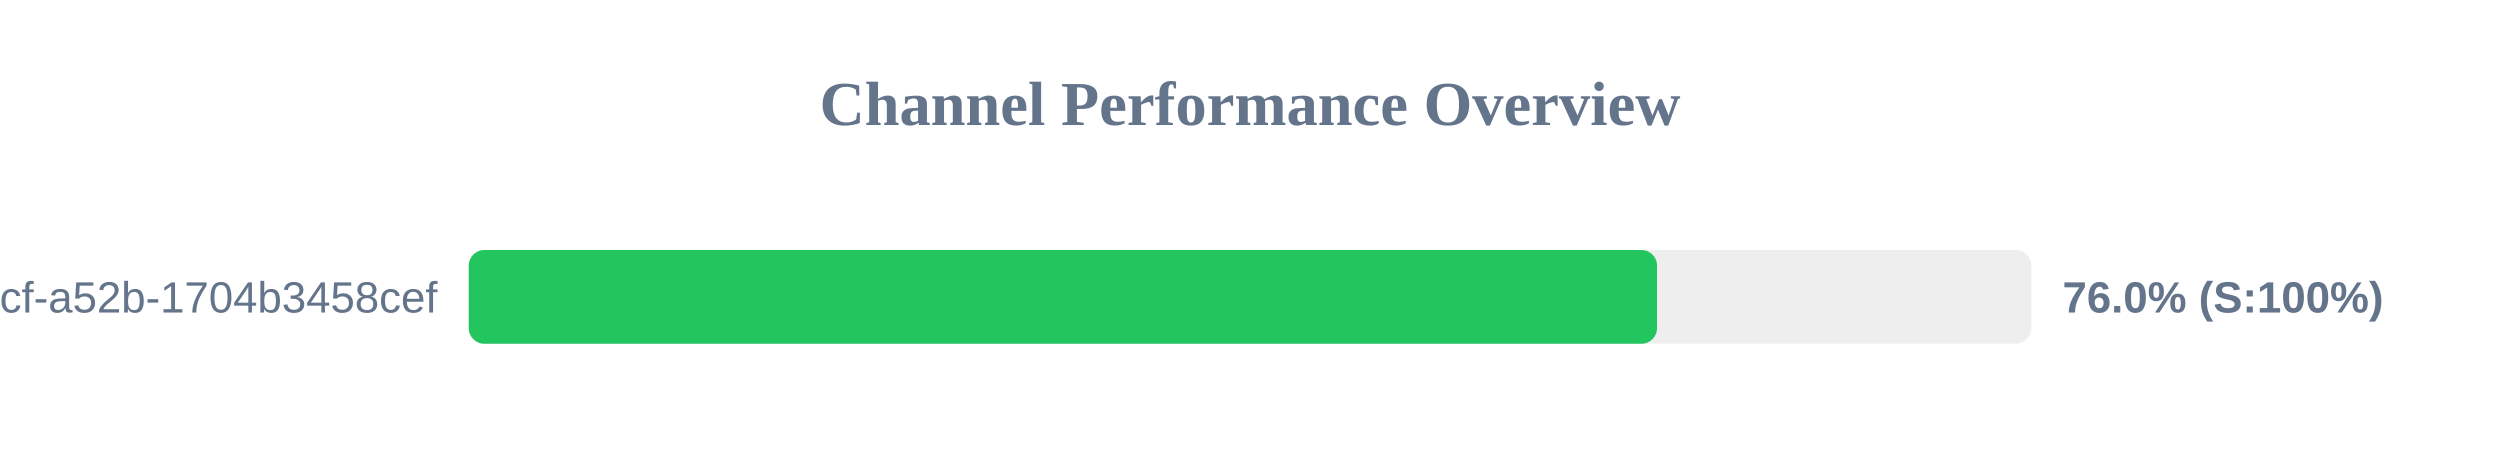
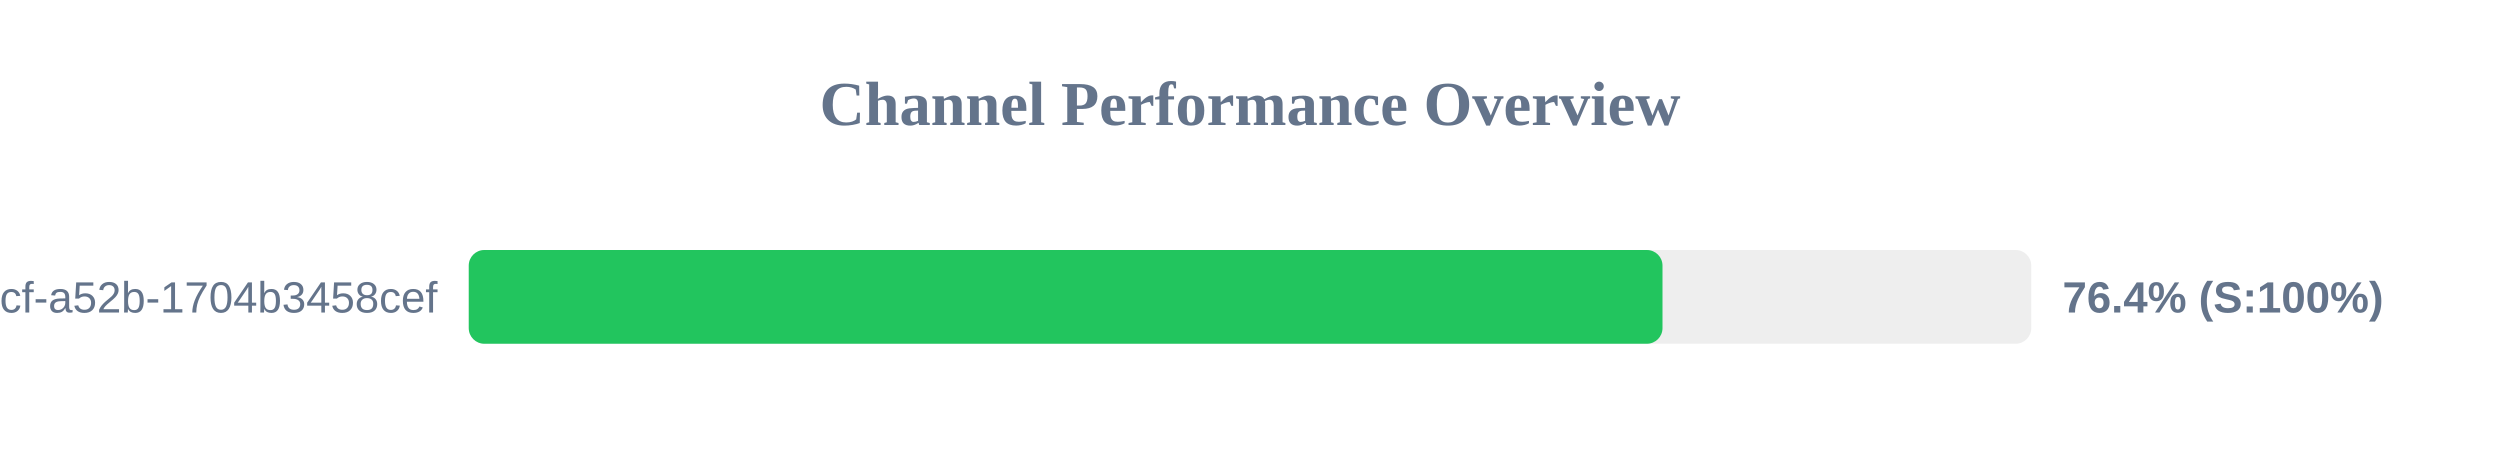
<svg xmlns="http://www.w3.org/2000/svg" width="800" height="150" version="1.1">
  <style>
        .row { font: 14px Arial; fill: #64748b; }
        .score { font: bold 14px Arial; fill: #64748b; }
    </style>
  <text x="400" y="40" text-anchor="middle" font-size="20px" font-weight="bold" fill="#64748b">Channel Performance Overview</text>
  <rect x="150" y="80" width="500" height="30" fill="#eee" rx="5" />
-   <rect x="150" y="80" width="380.25" height="30" fill="#22c55e" rx="5" />
+   <rect x="150" y="80" width="382.0" height="30" fill="#22c55e" rx="5" />
  <text x="140" y="100" text-anchor="end" class="row">?uuid=0cb527d9-6117-4bcf-a52b-1704b3458cef</text>
-   <text x="660" y="100" text-anchor="start" class="score">76.0% (S:100%)</text>
+   <text x="660" y="100" text-anchor="start" class="score">76.4% (S:100%)</text>
</svg>
